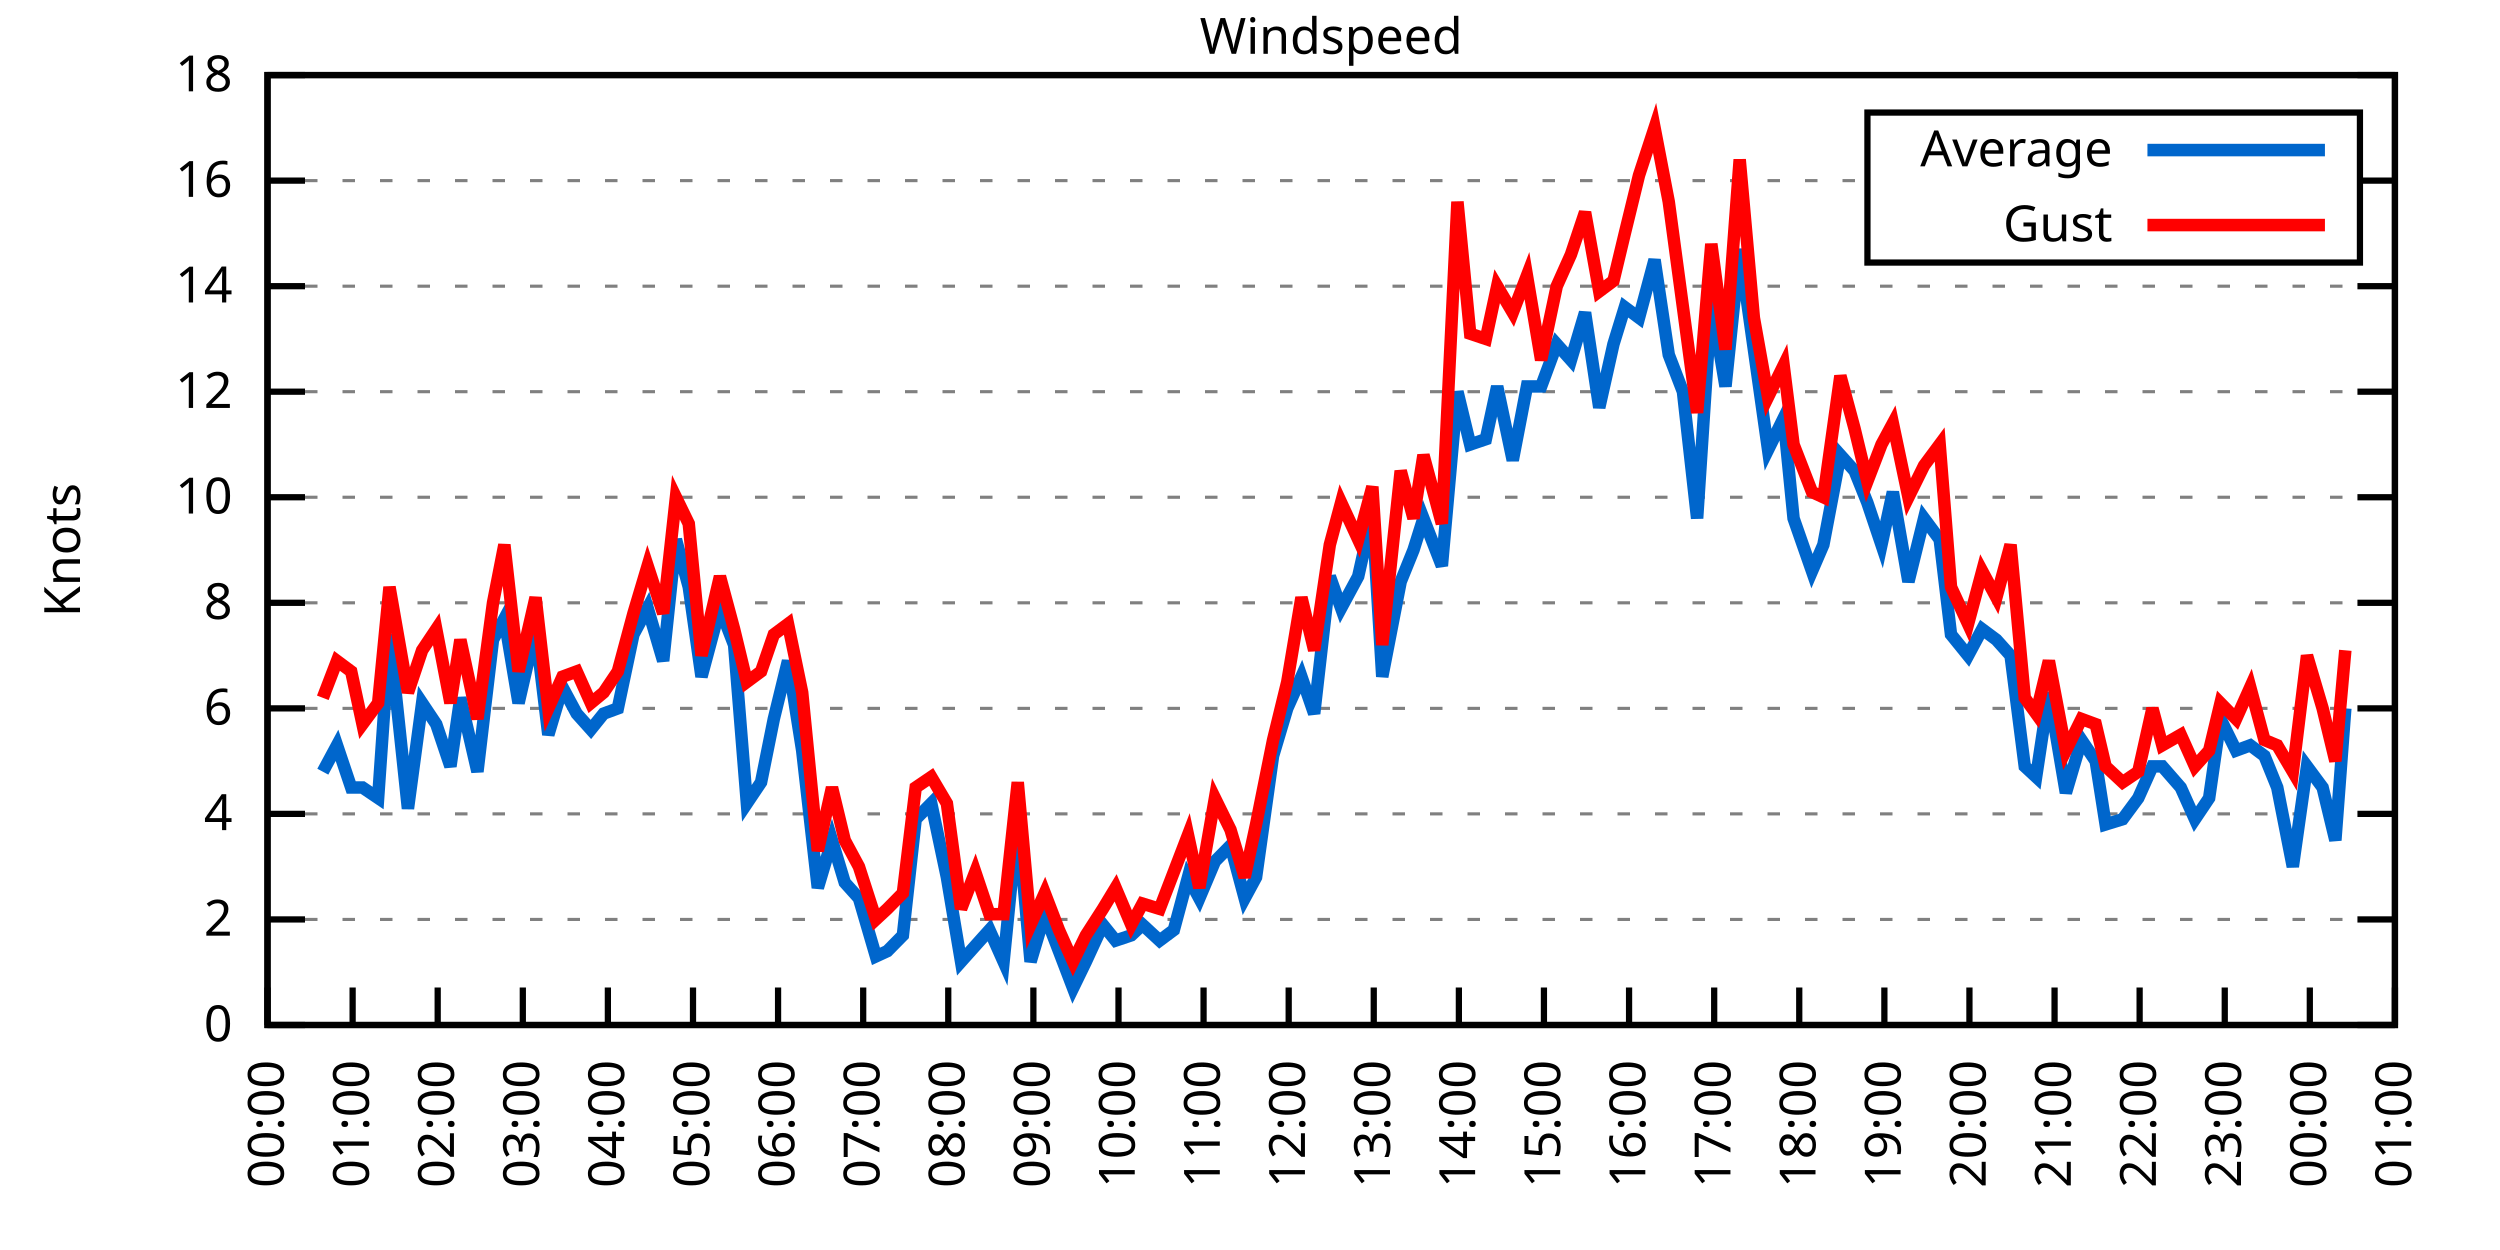
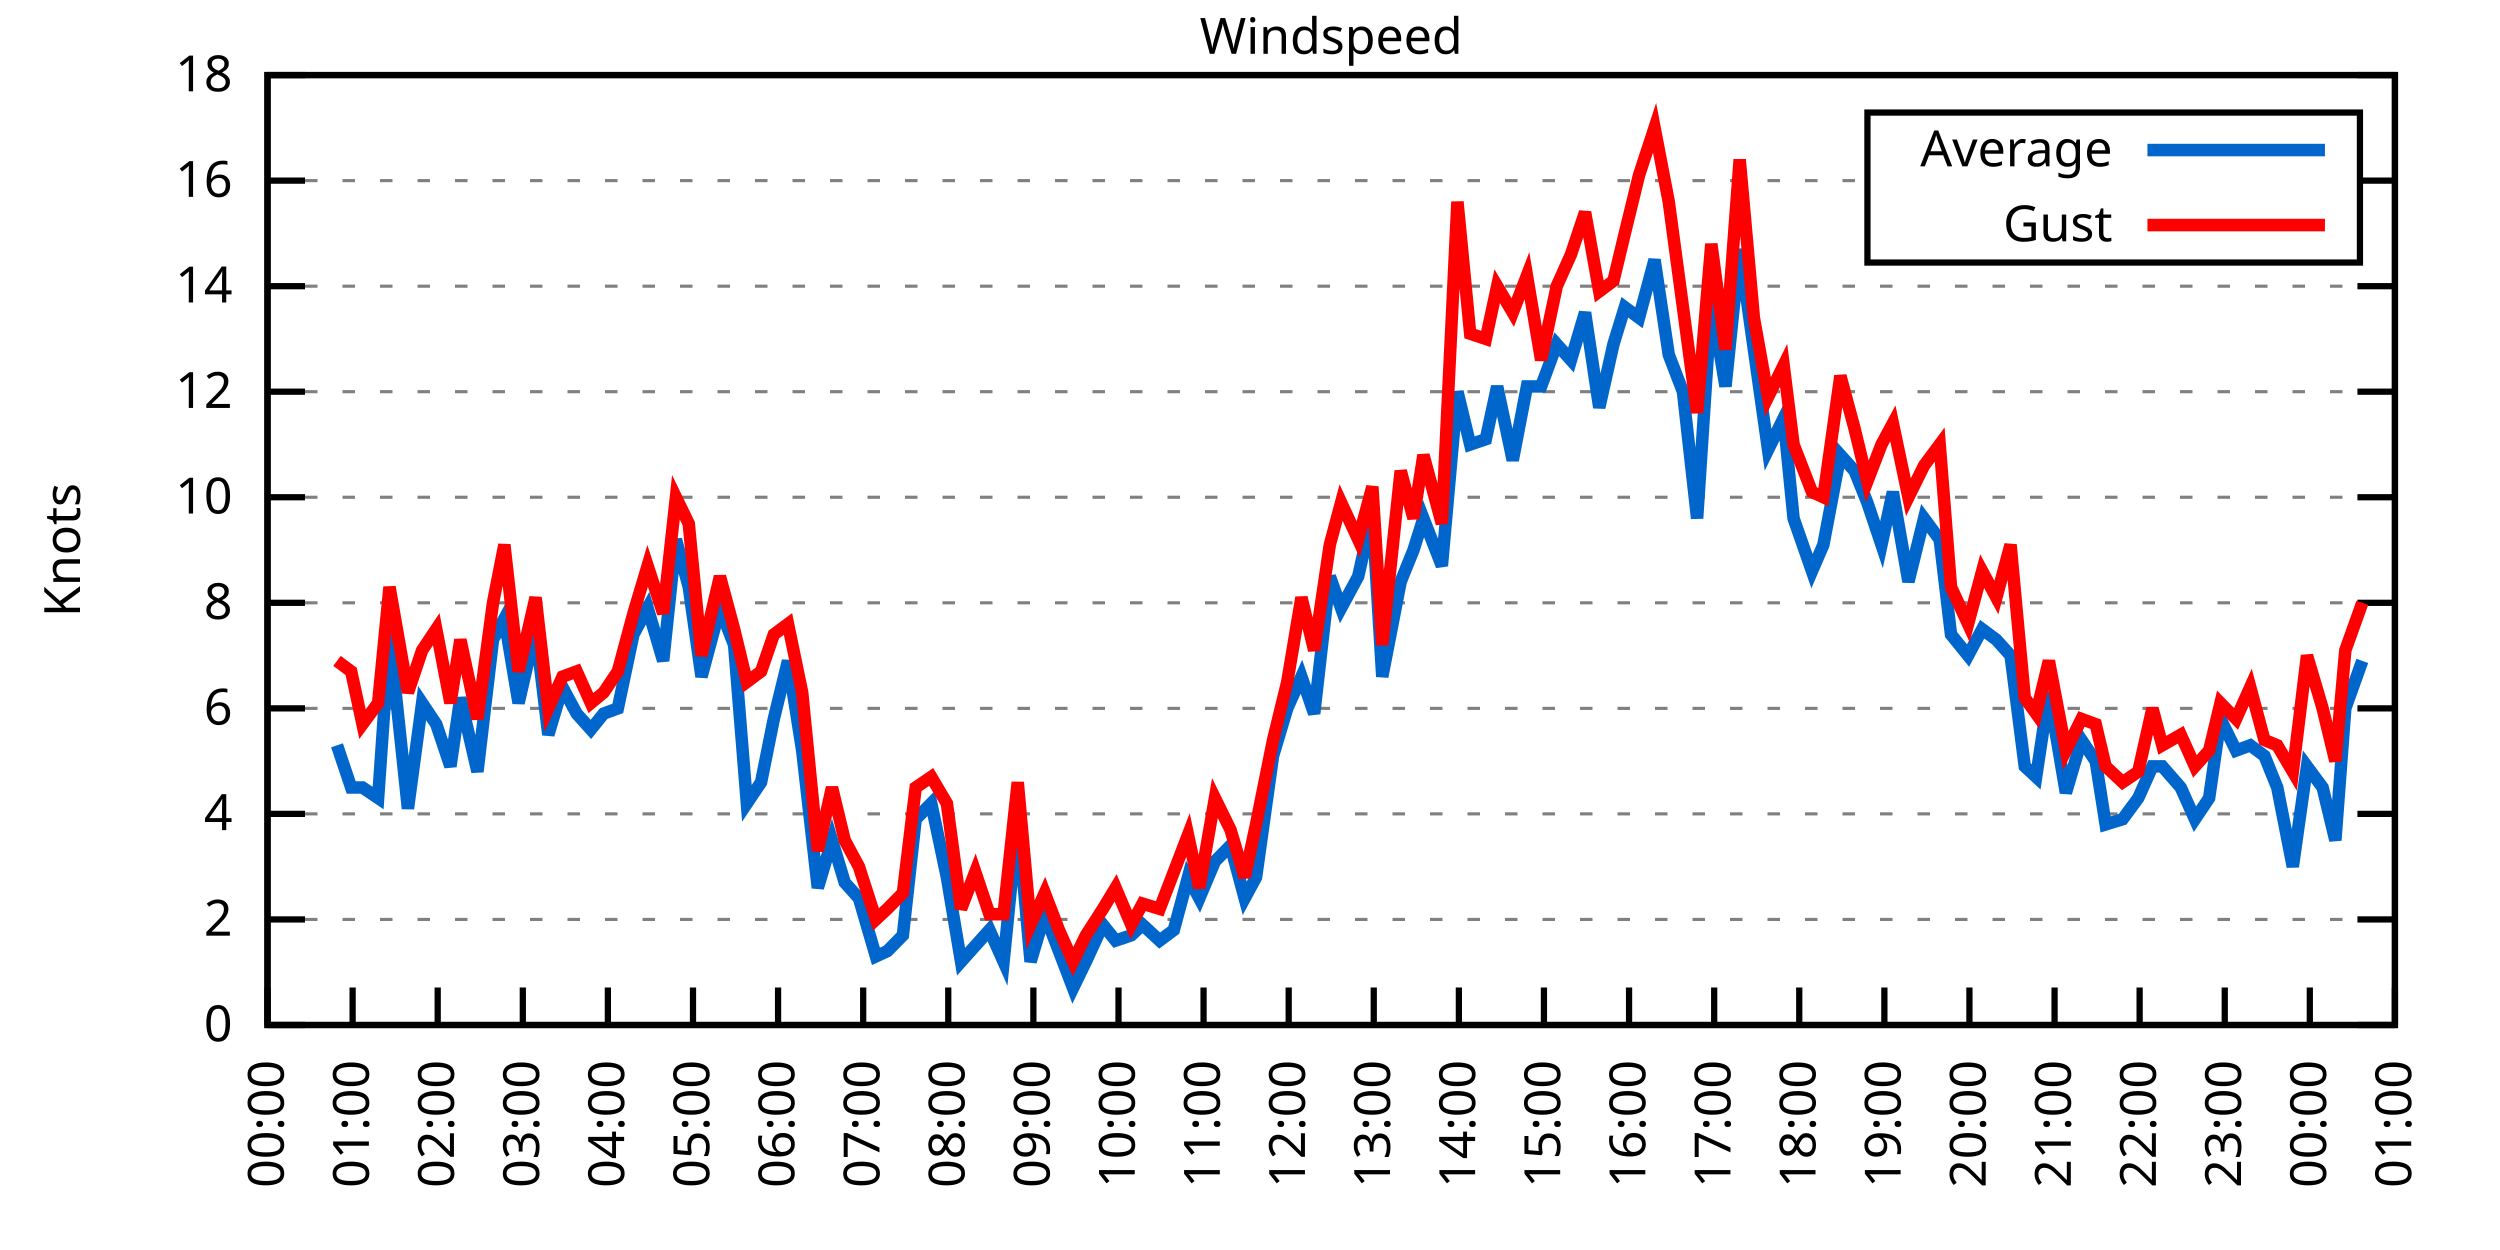
<svg xmlns="http://www.w3.org/2000/svg" xmlns:xlink="http://www.w3.org/1999/xlink" width="400" height="200" viewBox="0 0 400 200">
  <g id="gnuplot_canvas">
    <rect x="0" y="0" width="400" height="200" fill="none" />
    <defs>
      <circle id="gpDot" r="0.5" stroke-width="0.5" stroke="currentColor" />
      <path id="gpPt0" stroke-width="0.333" stroke="currentColor" d="M-1,0 h2 M0,-1 v2" />
      <path id="gpPt1" stroke-width="0.333" stroke="currentColor" d="M-1,-1 L1,1 M1,-1 L-1,1" />
      <path id="gpPt2" stroke-width="0.333" stroke="currentColor" d="M-1,0 L1,0 M0,-1 L0,1 M-1,-1 L1,1 M-1,1 L1,-1" />
      <rect id="gpPt3" stroke-width="0.333" stroke="currentColor" x="-1" y="-1" width="2" height="2" />
      <rect id="gpPt4" stroke-width="0.333" stroke="currentColor" fill="currentColor" x="-1" y="-1" width="2" height="2" />
      <circle id="gpPt5" stroke-width="0.333" stroke="currentColor" cx="0" cy="0" r="1" />
      <use xlink:href="#gpPt5" id="gpPt6" fill="currentColor" stroke="none" />
      <path id="gpPt7" stroke-width="0.333" stroke="currentColor" d="M0,-1.33 L-1.33,0.67 L1.33,0.67 z" />
      <use xlink:href="#gpPt7" id="gpPt8" fill="currentColor" stroke="none" />
      <use xlink:href="#gpPt7" id="gpPt9" stroke="currentColor" transform="rotate(180)" />
      <use xlink:href="#gpPt9" id="gpPt10" fill="currentColor" stroke="none" />
      <use xlink:href="#gpPt3" id="gpPt11" stroke="currentColor" transform="rotate(45)" />
      <use xlink:href="#gpPt11" id="gpPt12" fill="currentColor" stroke="none" />
      <path id="gpPt13" stroke-width="0.333" stroke="currentColor" d="M0,1.330 L1.265,0.411 L0.782,-1.067 L-0.782,-1.076 L-1.265,0.411 z" />
      <use xlink:href="#gpPt13" id="gpPt14" fill="currentColor" stroke="none" />
      <filter id="textbox" filterUnits="objectBoundingBox" x="0" y="0" height="1" width="1">
        <feFlood flood-color="white" flood-opacity="1" result="bgnd" />
        <feComposite in="SourceGraphic" in2="bgnd" operator="atop" />
      </filter>
      <filter id="greybox" filterUnits="objectBoundingBox" x="0" y="0" height="1" width="1">
        <feFlood flood-color="lightgrey" flood-opacity="1" result="grey" />
        <feComposite in="SourceGraphic" in2="grey" operator="atop" />
      </filter>
    </defs>
    <g fill="none" color="white" stroke="currentColor" stroke-width="1.00" stroke-linecap="butt" stroke-linejoin="miter">
</g>
    <g fill="none" color="black" stroke="currentColor" stroke-width="1.00" stroke-linecap="butt" stroke-linejoin="miter">
      <g stroke="none" shape-rendering="crispEdges">
        <polygon fill="rgb(255, 255, 255)" points="42.80,164.00 383.18,164.00 383.18,12.02 42.80,12.02 " />
      </g>
    </g>
    <g fill="none" color="black" stroke="currentColor" stroke-width="1.00" stroke-linecap="butt" stroke-linejoin="miter">
</g>
    <g fill="none" color="black" stroke="black" stroke-width="0.50" stroke-linecap="butt" stroke-linejoin="miter">
</g>
    <g fill="none" color="gray" stroke="currentColor" stroke-width="0.50" stroke-linecap="butt" stroke-linejoin="miter">
      <path stroke="gray" stroke-dasharray="2,4" class="gridline" d="M42.80,164.00 L383.19,164.00  " />
    </g>
    <g fill="none" color="gray" stroke="gray" stroke-width="1.00" stroke-linecap="butt" stroke-linejoin="miter">
</g>
    <g fill="none" color="black" stroke="currentColor" stroke-width="1.00" stroke-linecap="butt" stroke-linejoin="miter">
      <path stroke="black" d="M42.80,164.00 L48.80,164.00 M383.19,164.00 L377.19,164.00  " />
      <g transform="translate(37.20,166.60)" stroke="none" fill="black" font-family="Sans" font-size="8.00" text-anchor="end">
        <text>
          <tspan font-family="Sans"> 0</tspan>
        </text>
      </g>
    </g>
    <g fill="none" color="black" stroke="currentColor" stroke-width="1.00" stroke-linecap="butt" stroke-linejoin="miter">
</g>
    <g fill="none" color="black" stroke="black" stroke-width="0.50" stroke-linecap="butt" stroke-linejoin="miter">
</g>
    <g fill="none" color="gray" stroke="currentColor" stroke-width="0.50" stroke-linecap="butt" stroke-linejoin="miter">
      <path stroke="gray" stroke-dasharray="2,4" class="gridline" d="M42.80,147.11 L383.19,147.11  " />
    </g>
    <g fill="none" color="gray" stroke="gray" stroke-width="1.00" stroke-linecap="butt" stroke-linejoin="miter">
</g>
    <g fill="none" color="black" stroke="currentColor" stroke-width="1.00" stroke-linecap="butt" stroke-linejoin="miter">
      <path stroke="black" d="M42.80,147.11 L48.80,147.11 M383.19,147.11 L377.19,147.11  " />
      <g transform="translate(37.20,149.71)" stroke="none" fill="black" font-family="Sans" font-size="8.00" text-anchor="end">
        <text>
          <tspan font-family="Sans"> 2</tspan>
        </text>
      </g>
    </g>
    <g fill="none" color="black" stroke="currentColor" stroke-width="1.00" stroke-linecap="butt" stroke-linejoin="miter">
</g>
    <g fill="none" color="black" stroke="black" stroke-width="0.50" stroke-linecap="butt" stroke-linejoin="miter">
</g>
    <g fill="none" color="gray" stroke="currentColor" stroke-width="0.50" stroke-linecap="butt" stroke-linejoin="miter">
      <path stroke="gray" stroke-dasharray="2,4" class="gridline" d="M42.80,130.22 L383.19,130.22  " />
    </g>
    <g fill="none" color="gray" stroke="gray" stroke-width="1.00" stroke-linecap="butt" stroke-linejoin="miter">
</g>
    <g fill="none" color="black" stroke="currentColor" stroke-width="1.00" stroke-linecap="butt" stroke-linejoin="miter">
      <path stroke="black" d="M42.80,130.22 L48.80,130.22 M383.19,130.22 L377.19,130.22  " />
      <g transform="translate(37.20,132.82)" stroke="none" fill="black" font-family="Sans" font-size="8.00" text-anchor="end">
        <text>
          <tspan font-family="Sans"> 4</tspan>
        </text>
      </g>
    </g>
    <g fill="none" color="black" stroke="currentColor" stroke-width="1.00" stroke-linecap="butt" stroke-linejoin="miter">
</g>
    <g fill="none" color="black" stroke="black" stroke-width="0.50" stroke-linecap="butt" stroke-linejoin="miter">
</g>
    <g fill="none" color="gray" stroke="currentColor" stroke-width="0.50" stroke-linecap="butt" stroke-linejoin="miter">
      <path stroke="gray" stroke-dasharray="2,4" class="gridline" d="M42.80,113.34 L383.19,113.34  " />
    </g>
    <g fill="none" color="gray" stroke="gray" stroke-width="1.00" stroke-linecap="butt" stroke-linejoin="miter">
</g>
    <g fill="none" color="black" stroke="currentColor" stroke-width="1.00" stroke-linecap="butt" stroke-linejoin="miter">
      <path stroke="black" d="M42.80,113.34 L48.80,113.34 M383.19,113.34 L377.19,113.34  " />
      <g transform="translate(37.20,115.94)" stroke="none" fill="black" font-family="Sans" font-size="8.00" text-anchor="end">
        <text>
          <tspan font-family="Sans"> 6</tspan>
        </text>
      </g>
    </g>
    <g fill="none" color="black" stroke="currentColor" stroke-width="1.00" stroke-linecap="butt" stroke-linejoin="miter">
</g>
    <g fill="none" color="black" stroke="black" stroke-width="0.50" stroke-linecap="butt" stroke-linejoin="miter">
</g>
    <g fill="none" color="gray" stroke="currentColor" stroke-width="0.50" stroke-linecap="butt" stroke-linejoin="miter">
      <path stroke="gray" stroke-dasharray="2,4" class="gridline" d="M42.80,96.45 L383.19,96.45  " />
    </g>
    <g fill="none" color="gray" stroke="gray" stroke-width="1.00" stroke-linecap="butt" stroke-linejoin="miter">
</g>
    <g fill="none" color="black" stroke="currentColor" stroke-width="1.00" stroke-linecap="butt" stroke-linejoin="miter">
      <path stroke="black" d="M42.80,96.45 L48.80,96.45 M383.19,96.45 L377.19,96.45  " />
      <g transform="translate(37.20,99.05)" stroke="none" fill="black" font-family="Sans" font-size="8.00" text-anchor="end">
        <text>
          <tspan font-family="Sans"> 8</tspan>
        </text>
      </g>
    </g>
    <g fill="none" color="black" stroke="currentColor" stroke-width="1.00" stroke-linecap="butt" stroke-linejoin="miter">
</g>
    <g fill="none" color="black" stroke="black" stroke-width="0.50" stroke-linecap="butt" stroke-linejoin="miter">
</g>
    <g fill="none" color="gray" stroke="currentColor" stroke-width="0.50" stroke-linecap="butt" stroke-linejoin="miter">
      <path stroke="gray" stroke-dasharray="2,4" class="gridline" d="M42.80,79.56 L383.19,79.56  " />
    </g>
    <g fill="none" color="gray" stroke="gray" stroke-width="1.00" stroke-linecap="butt" stroke-linejoin="miter">
</g>
    <g fill="none" color="black" stroke="currentColor" stroke-width="1.00" stroke-linecap="butt" stroke-linejoin="miter">
      <path stroke="black" d="M42.80,79.56 L48.80,79.56 M383.19,79.56 L377.19,79.56  " />
      <g transform="translate(37.20,82.16)" stroke="none" fill="black" font-family="Sans" font-size="8.00" text-anchor="end">
        <text>
          <tspan font-family="Sans"> 10</tspan>
        </text>
      </g>
    </g>
    <g fill="none" color="black" stroke="currentColor" stroke-width="1.00" stroke-linecap="butt" stroke-linejoin="miter">
</g>
    <g fill="none" color="black" stroke="black" stroke-width="0.50" stroke-linecap="butt" stroke-linejoin="miter">
</g>
    <g fill="none" color="gray" stroke="currentColor" stroke-width="0.50" stroke-linecap="butt" stroke-linejoin="miter">
      <path stroke="gray" stroke-dasharray="2,4" class="gridline" d="M42.80,62.67 L383.19,62.67  " />
    </g>
    <g fill="none" color="gray" stroke="gray" stroke-width="1.00" stroke-linecap="butt" stroke-linejoin="miter">
</g>
    <g fill="none" color="black" stroke="currentColor" stroke-width="1.00" stroke-linecap="butt" stroke-linejoin="miter">
      <path stroke="black" d="M42.80,62.67 L48.80,62.67 M383.19,62.67 L377.19,62.67  " />
      <g transform="translate(37.20,65.27)" stroke="none" fill="black" font-family="Sans" font-size="8.00" text-anchor="end">
        <text>
          <tspan font-family="Sans"> 12</tspan>
        </text>
      </g>
    </g>
    <g fill="none" color="black" stroke="currentColor" stroke-width="1.00" stroke-linecap="butt" stroke-linejoin="miter">
</g>
    <g fill="none" color="black" stroke="black" stroke-width="0.50" stroke-linecap="butt" stroke-linejoin="miter">
</g>
    <g fill="none" color="gray" stroke="currentColor" stroke-width="0.50" stroke-linecap="butt" stroke-linejoin="miter">
      <path stroke="gray" stroke-dasharray="2,4" class="gridline" d="M42.80,45.79 L383.19,45.79  " />
    </g>
    <g fill="none" color="gray" stroke="gray" stroke-width="1.00" stroke-linecap="butt" stroke-linejoin="miter">
</g>
    <g fill="none" color="black" stroke="currentColor" stroke-width="1.00" stroke-linecap="butt" stroke-linejoin="miter">
      <path stroke="black" d="M42.80,45.79 L48.80,45.79 M383.19,45.79 L377.19,45.79  " />
      <g transform="translate(37.20,48.39)" stroke="none" fill="black" font-family="Sans" font-size="8.00" text-anchor="end">
        <text>
          <tspan font-family="Sans"> 14</tspan>
        </text>
      </g>
    </g>
    <g fill="none" color="black" stroke="currentColor" stroke-width="1.00" stroke-linecap="butt" stroke-linejoin="miter">
</g>
    <g fill="none" color="black" stroke="black" stroke-width="0.50" stroke-linecap="butt" stroke-linejoin="miter">
</g>
    <g fill="none" color="gray" stroke="currentColor" stroke-width="0.50" stroke-linecap="butt" stroke-linejoin="miter">
      <path stroke="gray" stroke-dasharray="2,4" class="gridline" d="M42.80,28.90 L298.79,28.90 M377.59,28.90 L383.19,28.90  " />
    </g>
    <g fill="none" color="gray" stroke="gray" stroke-width="1.00" stroke-linecap="butt" stroke-linejoin="miter">
</g>
    <g fill="none" color="black" stroke="currentColor" stroke-width="1.00" stroke-linecap="butt" stroke-linejoin="miter">
      <path stroke="black" d="M42.80,28.90 L48.80,28.90 M383.19,28.90 L377.19,28.90  " />
      <g transform="translate(37.20,31.50)" stroke="none" fill="black" font-family="Sans" font-size="8.00" text-anchor="end">
        <text>
          <tspan font-family="Sans"> 16</tspan>
        </text>
      </g>
    </g>
    <g fill="none" color="black" stroke="currentColor" stroke-width="1.00" stroke-linecap="butt" stroke-linejoin="miter">
</g>
    <g fill="none" color="black" stroke="black" stroke-width="0.50" stroke-linecap="butt" stroke-linejoin="miter">
</g>
    <g fill="none" color="gray" stroke="currentColor" stroke-width="0.50" stroke-linecap="butt" stroke-linejoin="miter">
      <path stroke="gray" stroke-dasharray="2,4" class="gridline" d="M42.80,12.01 L383.19,12.01  " />
    </g>
    <g fill="none" color="gray" stroke="gray" stroke-width="1.00" stroke-linecap="butt" stroke-linejoin="miter">
</g>
    <g fill="none" color="black" stroke="currentColor" stroke-width="1.00" stroke-linecap="butt" stroke-linejoin="miter">
      <path stroke="black" d="M42.80,12.01 L48.80,12.01 M383.19,12.01 L377.19,12.01  " />
      <g transform="translate(37.20,14.61)" stroke="none" fill="black" font-family="Sans" font-size="8.00" text-anchor="end">
        <text>
          <tspan font-family="Sans"> 18</tspan>
        </text>
      </g>
    </g>
    <g fill="none" color="black" stroke="currentColor" stroke-width="1.00" stroke-linecap="butt" stroke-linejoin="miter">
      <path stroke="black" d="M42.80,164.00 L42.80,158.00  " />
      <g transform="translate(45.40,169.60) rotate(270.00)" stroke="none" fill="black" font-family="Sans" font-size="8.00" text-anchor="end">
        <text>
          <tspan font-family="Sans">00:00</tspan>
        </text>
      </g>
    </g>
    <g fill="none" color="black" stroke="currentColor" stroke-width="1.00" stroke-linecap="butt" stroke-linejoin="miter">
      <path stroke="black" d="M56.42,164.00 L56.42,158.00  " />
      <g transform="translate(59.02,169.60) rotate(270.00)" stroke="none" fill="black" font-family="Sans" font-size="8.00" text-anchor="end">
        <text>
          <tspan font-family="Sans">01:00</tspan>
        </text>
      </g>
    </g>
    <g fill="none" color="black" stroke="currentColor" stroke-width="1.00" stroke-linecap="butt" stroke-linejoin="miter">
      <path stroke="black" d="M70.03,164.00 L70.03,158.00  " />
      <g transform="translate(72.63,169.60) rotate(270.00)" stroke="none" fill="black" font-family="Sans" font-size="8.00" text-anchor="end">
        <text>
          <tspan font-family="Sans">02:00</tspan>
        </text>
      </g>
    </g>
    <g fill="none" color="black" stroke="currentColor" stroke-width="1.00" stroke-linecap="butt" stroke-linejoin="miter">
      <path stroke="black" d="M83.65,164.00 L83.65,158.00  " />
      <g transform="translate(86.25,169.60) rotate(270.00)" stroke="none" fill="black" font-family="Sans" font-size="8.00" text-anchor="end">
        <text>
          <tspan font-family="Sans">03:00</tspan>
        </text>
      </g>
    </g>
    <g fill="none" color="black" stroke="currentColor" stroke-width="1.00" stroke-linecap="butt" stroke-linejoin="miter">
      <path stroke="black" d="M97.26,164.00 L97.26,158.00  " />
      <g transform="translate(99.86,169.60) rotate(270.00)" stroke="none" fill="black" font-family="Sans" font-size="8.00" text-anchor="end">
        <text>
          <tspan font-family="Sans">04:00</tspan>
        </text>
      </g>
    </g>
    <g fill="none" color="black" stroke="currentColor" stroke-width="1.00" stroke-linecap="butt" stroke-linejoin="miter">
      <path stroke="black" d="M110.88,164.00 L110.88,158.00  " />
      <g transform="translate(113.48,169.60) rotate(270.00)" stroke="none" fill="black" font-family="Sans" font-size="8.00" text-anchor="end">
        <text>
          <tspan font-family="Sans">05:00</tspan>
        </text>
      </g>
    </g>
    <g fill="none" color="black" stroke="currentColor" stroke-width="1.00" stroke-linecap="butt" stroke-linejoin="miter">
      <path stroke="black" d="M124.49,164.00 L124.49,158.00  " />
      <g transform="translate(127.09,169.60) rotate(270.00)" stroke="none" fill="black" font-family="Sans" font-size="8.00" text-anchor="end">
        <text>
          <tspan font-family="Sans">06:00</tspan>
        </text>
      </g>
    </g>
    <g fill="none" color="black" stroke="currentColor" stroke-width="1.00" stroke-linecap="butt" stroke-linejoin="miter">
      <path stroke="black" d="M138.11,164.00 L138.11,158.00  " />
      <g transform="translate(140.71,169.60) rotate(270.00)" stroke="none" fill="black" font-family="Sans" font-size="8.00" text-anchor="end">
        <text>
          <tspan font-family="Sans">07:00</tspan>
        </text>
      </g>
    </g>
    <g fill="none" color="black" stroke="currentColor" stroke-width="1.00" stroke-linecap="butt" stroke-linejoin="miter">
      <path stroke="black" d="M151.72,164.00 L151.72,158.00  " />
      <g transform="translate(154.32,169.60) rotate(270.00)" stroke="none" fill="black" font-family="Sans" font-size="8.00" text-anchor="end">
        <text>
          <tspan font-family="Sans">08:00</tspan>
        </text>
      </g>
    </g>
    <g fill="none" color="black" stroke="currentColor" stroke-width="1.00" stroke-linecap="butt" stroke-linejoin="miter">
      <path stroke="black" d="M165.34,164.00 L165.34,158.00  " />
      <g transform="translate(167.94,169.60) rotate(270.00)" stroke="none" fill="black" font-family="Sans" font-size="8.00" text-anchor="end">
        <text>
          <tspan font-family="Sans">09:00</tspan>
        </text>
      </g>
    </g>
    <g fill="none" color="black" stroke="currentColor" stroke-width="1.00" stroke-linecap="butt" stroke-linejoin="miter">
      <path stroke="black" d="M178.96,164.00 L178.96,158.00  " />
      <g transform="translate(181.56,169.60) rotate(270.00)" stroke="none" fill="black" font-family="Sans" font-size="8.00" text-anchor="end">
        <text>
          <tspan font-family="Sans">10:00</tspan>
        </text>
      </g>
    </g>
    <g fill="none" color="black" stroke="currentColor" stroke-width="1.00" stroke-linecap="butt" stroke-linejoin="miter">
      <path stroke="black" d="M192.57,164.00 L192.57,158.00  " />
      <g transform="translate(195.17,169.60) rotate(270.00)" stroke="none" fill="black" font-family="Sans" font-size="8.00" text-anchor="end">
        <text>
          <tspan font-family="Sans">11:00</tspan>
        </text>
      </g>
    </g>
    <g fill="none" color="black" stroke="currentColor" stroke-width="1.00" stroke-linecap="butt" stroke-linejoin="miter">
      <path stroke="black" d="M206.19,164.00 L206.19,158.00  " />
      <g transform="translate(208.79,169.60) rotate(270.00)" stroke="none" fill="black" font-family="Sans" font-size="8.00" text-anchor="end">
        <text>
          <tspan font-family="Sans">12:00</tspan>
        </text>
      </g>
    </g>
    <g fill="none" color="black" stroke="currentColor" stroke-width="1.00" stroke-linecap="butt" stroke-linejoin="miter">
      <path stroke="black" d="M219.80,164.00 L219.80,158.00  " />
      <g transform="translate(222.40,169.60) rotate(270.00)" stroke="none" fill="black" font-family="Sans" font-size="8.00" text-anchor="end">
        <text>
          <tspan font-family="Sans">13:00</tspan>
        </text>
      </g>
    </g>
    <g fill="none" color="black" stroke="currentColor" stroke-width="1.00" stroke-linecap="butt" stroke-linejoin="miter">
      <path stroke="black" d="M233.42,164.00 L233.42,158.00  " />
      <g transform="translate(236.02,169.60) rotate(270.00)" stroke="none" fill="black" font-family="Sans" font-size="8.00" text-anchor="end">
        <text>
          <tspan font-family="Sans">14:00</tspan>
        </text>
      </g>
    </g>
    <g fill="none" color="black" stroke="currentColor" stroke-width="1.00" stroke-linecap="butt" stroke-linejoin="miter">
      <path stroke="black" d="M247.03,164.00 L247.03,158.00  " />
      <g transform="translate(249.63,169.60) rotate(270.00)" stroke="none" fill="black" font-family="Sans" font-size="8.00" text-anchor="end">
        <text>
          <tspan font-family="Sans">15:00</tspan>
        </text>
      </g>
    </g>
    <g fill="none" color="black" stroke="currentColor" stroke-width="1.00" stroke-linecap="butt" stroke-linejoin="miter">
      <path stroke="black" d="M260.65,164.00 L260.65,158.00  " />
      <g transform="translate(263.25,169.60) rotate(270.00)" stroke="none" fill="black" font-family="Sans" font-size="8.00" text-anchor="end">
        <text>
          <tspan font-family="Sans">16:00</tspan>
        </text>
      </g>
    </g>
    <g fill="none" color="black" stroke="currentColor" stroke-width="1.00" stroke-linecap="butt" stroke-linejoin="miter">
      <path stroke="black" d="M274.27,164.00 L274.27,158.00  " />
      <g transform="translate(276.87,169.60) rotate(270.00)" stroke="none" fill="black" font-family="Sans" font-size="8.00" text-anchor="end">
        <text>
          <tspan font-family="Sans">17:00</tspan>
        </text>
      </g>
    </g>
    <g fill="none" color="black" stroke="currentColor" stroke-width="1.00" stroke-linecap="butt" stroke-linejoin="miter">
      <path stroke="black" d="M287.88,164.00 L287.88,158.00  " />
      <g transform="translate(290.48,169.60) rotate(270.00)" stroke="none" fill="black" font-family="Sans" font-size="8.00" text-anchor="end">
        <text>
          <tspan font-family="Sans">18:00</tspan>
        </text>
      </g>
    </g>
    <g fill="none" color="black" stroke="currentColor" stroke-width="1.00" stroke-linecap="butt" stroke-linejoin="miter">
      <path stroke="black" d="M301.50,164.00 L301.50,158.00  " />
      <g transform="translate(304.10,169.60) rotate(270.00)" stroke="none" fill="black" font-family="Sans" font-size="8.00" text-anchor="end">
        <text>
          <tspan font-family="Sans">19:00</tspan>
        </text>
      </g>
    </g>
    <g fill="none" color="black" stroke="currentColor" stroke-width="1.00" stroke-linecap="butt" stroke-linejoin="miter">
      <path stroke="black" d="M315.11,164.00 L315.11,158.00  " />
      <g transform="translate(317.71,169.60) rotate(270.00)" stroke="none" fill="black" font-family="Sans" font-size="8.00" text-anchor="end">
        <text>
          <tspan font-family="Sans">20:00</tspan>
        </text>
      </g>
    </g>
    <g fill="none" color="black" stroke="currentColor" stroke-width="1.00" stroke-linecap="butt" stroke-linejoin="miter">
      <path stroke="black" d="M328.73,164.00 L328.73,158.00  " />
      <g transform="translate(331.33,169.60) rotate(270.00)" stroke="none" fill="black" font-family="Sans" font-size="8.00" text-anchor="end">
        <text>
          <tspan font-family="Sans">21:00</tspan>
        </text>
      </g>
    </g>
    <g fill="none" color="black" stroke="currentColor" stroke-width="1.00" stroke-linecap="butt" stroke-linejoin="miter">
      <path stroke="black" d="M342.34,164.00 L342.34,158.00  " />
      <g transform="translate(344.94,169.60) rotate(270.00)" stroke="none" fill="black" font-family="Sans" font-size="8.00" text-anchor="end">
        <text>
          <tspan font-family="Sans">22:00</tspan>
        </text>
      </g>
    </g>
    <g fill="none" color="black" stroke="currentColor" stroke-width="1.00" stroke-linecap="butt" stroke-linejoin="miter">
      <path stroke="black" d="M355.96,164.00 L355.96,158.00  " />
      <g transform="translate(358.56,169.60) rotate(270.00)" stroke="none" fill="black" font-family="Sans" font-size="8.00" text-anchor="end">
        <text>
          <tspan font-family="Sans">23:00</tspan>
        </text>
      </g>
    </g>
    <g fill="none" color="black" stroke="currentColor" stroke-width="1.00" stroke-linecap="butt" stroke-linejoin="miter">
      <path stroke="black" d="M369.57,164.00 L369.57,158.00  " />
      <g transform="translate(372.17,169.60) rotate(270.00)" stroke="none" fill="black" font-family="Sans" font-size="8.00" text-anchor="end">
        <text>
          <tspan font-family="Sans">00:00</tspan>
        </text>
      </g>
    </g>
    <g fill="none" color="black" stroke="currentColor" stroke-width="1.00" stroke-linecap="butt" stroke-linejoin="miter">
      <path stroke="black" d="M383.19,164.00 L383.19,158.00  " />
      <g transform="translate(385.79,169.60) rotate(270.00)" stroke="none" fill="black" font-family="Sans" font-size="8.00" text-anchor="end">
        <text>
          <tspan font-family="Sans">01:00</tspan>
        </text>
      </g>
    </g>
    <g fill="none" color="black" stroke="currentColor" stroke-width="1.00" stroke-linecap="butt" stroke-linejoin="miter">
</g>
    <g fill="none" color="black" stroke="currentColor" stroke-width="1.00" stroke-linecap="butt" stroke-linejoin="miter">
      <path stroke="black" d="M42.80,12.01 L42.80,164.00 L383.19,164.00 L383.19,12.01 L42.80,12.01 Z  " />
    </g>
    <g fill="none" color="black" stroke="currentColor" stroke-width="1.00" stroke-linecap="butt" stroke-linejoin="miter">
</g>
    <g fill="none" color="black" stroke="currentColor" stroke-width="1.00" stroke-linecap="butt" stroke-linejoin="miter">
      <path stroke="black" d="M298.79,42.01 L298.79,18.01 L377.59,18.01 L377.59,42.01 L298.79,42.01 Z  " />
    </g>
    <g id="Windspeed_plot_1">
      <g fill="none" color="white" stroke="black" stroke-width="2.00" stroke-linecap="butt" stroke-linejoin="miter">
</g>
      <g fill="none" color="black" stroke="currentColor" stroke-width="2.00" stroke-linecap="butt" stroke-linejoin="miter">
        <g transform="translate(337.99,26.61)" stroke="none" fill="black" font-family="Sans" font-size="8.00" text-anchor="end">
          <text>
            <tspan font-family="Sans">Average</tspan>
          </text>
        </g>
      </g>
      <g fill="none" color="black" stroke="currentColor" stroke-width="2.00" stroke-linecap="butt" stroke-linejoin="miter">
-         <path stroke="rgb(  0, 102, 204)" d="M343.59,24.01 L371.99,24.01 M51.65,123.47 L53.92,119.25 L56.19,126.00 L58.00,126.00 L60.50,127.69 L62.32,101.52   L65.27,129.38 L67.54,112.49 L69.80,115.87 L72.07,122.62 L73.66,111.65 L76.39,123.47 L78.88,102.36 L80.70,98.98   L82.97,112.49 L85.69,100.67 L87.73,117.56 L90.00,109.96 L92.27,114.18 L94.54,116.71 L96.58,114.18 L98.85,113.34   L101.35,101.52 L103.62,97.29 L106.11,105.74 L108.15,86.32 L110.20,93.92 L112.24,108.27 L115.19,97.29 L117.46,103.20   L119.50,128.54 L121.77,125.16 L123.81,115.03 L126.08,105.74 L128.35,120.09 L130.85,142.05 L133.12,134.45 L135.16,141.20   L137.43,143.73 L140.15,153.02 L141.97,152.18 L144.46,149.65 L146.51,131.07 L149.00,128.54 L151.50,140.36 L153.77,153.87   L156.04,151.33 L158.31,148.80 L160.57,153.87 L162.84,131.07 L164.89,153.87 L167.16,146.27 L169.43,152.18 L171.69,158.09   L173.74,153.87 L176.46,147.96 L178.50,150.49 L181.00,149.65 L182.81,147.96 L185.54,150.49 L187.81,148.80 L190.08,140.36   L191.89,143.73 L194.39,137.82 L196.88,135.29 L199.15,143.73 L200.97,140.36 L203.69,120.94 L205.96,113.34 L208.23,108.27   L210.27,114.18 L212.77,92.23 L214.58,97.29 L217.31,92.23 L219.58,82.09 L221.16,108.27 L224.11,93.07 L226.16,88.00   L227.75,82.94 L230.70,90.54 L233.19,62.67 L235.23,71.12 L237.73,70.27 L239.55,61.83 L242.04,73.65 L244.31,61.83   L246.58,61.83 L249.08,55.07 L251.35,57.61 L253.61,50.01 L255.88,65.21 L258.15,55.07 L259.97,49.16 L262.24,50.85   L264.73,41.56 L267.00,56.76 L269.27,62.67 L271.54,82.94 L273.81,48.32 L276.08,61.83 L278.35,39.87 L280.62,55.92   L282.89,71.96 L285.38,66.90 L286.97,82.94 L289.92,91.38 L291.74,87.16 L294.46,72.81 L296.73,75.34 L298.77,80.41   L301.04,87.16 L302.86,78.72 L305.35,93.07 L307.85,82.94 L310.35,86.32 L312.16,101.52 L314.89,104.89 L317.15,100.67   L319.42,102.36 L321.69,104.89 L323.96,122.62 L325.78,124.31 L327.82,110.80 L330.54,126.85 L333.04,118.40 L335.31,121.78   L336.90,131.91 L339.62,131.07 L342.12,127.69 L344.39,122.62 L345.97,122.62 L348.92,126.00 L351.19,131.07 L353.46,127.69   L355.28,115.03 L357.77,120.09 L360.04,119.25 L362.31,120.94 L364.36,126.00 L366.85,138.67 L369.12,122.62 L371.62,126.00   L373.66,134.45 L375.25,113.34  " />
+         <path stroke="rgb(  0, 102, 204)" d="M343.59,24.01 L371.99,24.01 M53.92,119.25 L56.19,126.00 L58.00,126.00 L60.50,127.69 L62.32,101.52 L65.27,129.38   L67.54,112.49 L69.80,115.87 L72.07,122.62 L73.66,111.65 L76.39,123.47 L78.88,102.36 L80.70,98.98 L82.97,112.49   L85.69,100.67 L87.73,117.56 L90.00,109.96 L92.27,114.18 L94.54,116.71 L96.58,114.18 L98.85,113.34 L101.35,101.52   L103.62,97.29 L106.11,105.74 L108.15,86.32 L110.20,93.92 L112.24,108.27 L115.19,97.29 L117.46,103.20 L119.50,128.54   L121.77,125.16 L123.81,115.03 L126.08,105.74 L128.35,120.09 L130.85,142.05 L133.12,134.45 L135.16,141.20 L137.43,143.73   L140.15,153.02 L141.97,152.18 L144.46,149.65 L146.51,131.07 L149.00,128.54 L151.50,140.36 L153.77,153.87 L156.04,151.33   L158.31,148.80 L160.57,153.87 L162.84,131.07 L164.89,153.87 L167.16,146.27 L169.43,152.18 L171.69,158.09 L173.74,153.87   L176.46,147.96 L178.50,150.49 L181.00,149.65 L182.81,147.96 L185.54,150.49 L187.81,148.80 L190.08,140.36 L191.89,143.73   L194.39,137.82 L196.88,135.29 L199.15,143.73 L200.97,140.36 L203.69,120.94 L205.96,113.34 L208.23,108.27 L210.27,114.18   L212.77,92.23 L214.58,97.29 L217.31,92.23 L219.58,82.09 L221.16,108.27 L224.11,93.07 L226.16,88.00 L227.75,82.94   L230.70,90.54 L233.19,62.67 L235.23,71.12 L237.73,70.27 L239.55,61.83 L242.04,73.65 L244.31,61.83 L246.58,61.83   L249.08,55.07 L251.35,57.61 L253.61,50.01 L255.88,65.21 L258.15,55.07 L259.97,49.16 L262.24,50.85 L264.73,41.56   L267.00,56.76 L269.27,62.67 L271.54,82.94 L273.81,48.32 L276.08,61.83 L278.35,39.87 L280.62,55.92 L282.89,71.96   L285.38,66.90 L286.97,82.94 L289.92,91.38 L291.74,87.16 L294.46,72.81 L296.73,75.34 L298.77,80.41 L301.04,87.16   L302.86,78.72 L305.35,93.07 L307.85,82.94 L310.35,86.32 L312.16,101.52 L314.89,104.89 L317.15,100.67 L319.42,102.36   L321.69,104.89 L323.96,122.62 L325.78,124.31 L327.82,110.80 L330.54,126.85 L333.04,118.40 L335.31,121.78 L336.90,131.91   L339.62,131.07 L342.12,127.69 L344.39,122.62 L345.97,122.62 L348.92,126.00 L351.19,131.07 L353.46,127.69 L355.28,115.03   L357.77,120.09 L360.04,119.25 L362.31,120.94 L364.36,126.00 L366.85,138.67 L369.12,122.62 L371.62,126.00 L373.66,134.45   L375.25,113.34 L377.97,105.74  " />
      </g>
    </g>
    <g id="Windspeed_plot_2">
      <g fill="none" color="black" stroke="currentColor" stroke-width="2.00" stroke-linecap="butt" stroke-linejoin="miter">
        <g transform="translate(337.99,38.61)" stroke="none" fill="black" font-family="Sans" font-size="8.00" text-anchor="end">
          <text>
            <tspan font-family="Sans">Gust</tspan>
          </text>
        </g>
      </g>
      <g fill="none" color="black" stroke="currentColor" stroke-width="2.00" stroke-linecap="butt" stroke-linejoin="miter">
-         <path stroke="rgb(255,   0,   0)" d="M343.59,36.01 L371.99,36.01 M51.65,111.65 L53.92,105.74 L56.19,107.43 L58.00,115.87 L60.50,112.49 L62.32,93.92   L65.27,110.80 L67.54,104.05 L69.80,100.67 L72.07,112.49 L73.66,102.36 L76.39,115.03 L78.88,96.45 L80.70,87.16   L82.97,107.43 L85.69,95.60 L87.73,113.34 L90.00,108.27 L92.27,107.43 L94.54,112.49 L96.58,110.80 L98.85,107.43   L101.35,98.14 L103.62,90.54 L106.11,98.14 L108.15,79.56 L110.20,83.78 L112.24,104.89 L115.19,92.23 L117.46,100.67   L119.50,109.11 L121.77,107.43 L123.81,101.52 L126.08,99.83 L128.35,110.80 L130.85,136.14 L133.12,126.00 L135.16,134.45   L137.43,138.67 L140.15,147.11 L141.97,145.42 L144.46,142.89 L146.51,126.00 L149.00,124.31 L151.50,128.54 L153.77,145.42   L156.04,139.51 L158.31,146.27 L160.57,146.27 L162.84,125.16 L164.89,147.96 L167.16,142.89 L169.43,148.80 L171.69,153.87   L173.74,149.65 L176.46,145.42 L178.50,142.05 L181.00,147.96 L182.81,144.58 L185.54,145.42 L187.81,139.51 L190.08,133.60   L191.89,142.05 L194.39,127.69 L196.88,132.76 L199.15,140.36 L200.97,131.91 L203.69,118.40 L205.96,109.11 L208.23,95.60   L210.27,104.05 L212.77,87.16 L214.58,80.41 L217.31,86.32 L219.58,77.87 L221.16,103.20 L224.11,75.34 L226.16,82.94   L227.75,72.81 L230.70,83.78 L233.19,32.28 L235.23,53.39 L237.73,54.23 L239.55,45.79 L242.04,50.01 L244.31,44.10   L246.58,57.61 L249.08,45.79 L251.35,40.72 L253.61,33.96 L255.88,46.63 L258.15,44.94 L259.97,37.34 L262.24,28.05   L264.73,20.45 L267.00,32.28 L269.27,49.16 L271.54,66.05 L273.81,39.03 L276.08,55.92 L278.35,25.52 L280.62,50.85   L282.89,63.52 L285.38,58.45 L286.97,71.12 L289.92,78.72 L291.74,79.56 L294.46,60.14 L296.73,68.58 L298.77,77.03   L301.04,71.12 L302.86,67.74 L305.35,79.56 L307.85,74.49 L310.35,71.12 L312.16,93.92 L314.89,99.83 L317.15,91.38   L319.42,95.60 L321.69,87.16 L323.96,111.65 L325.78,114.18 L327.82,105.74 L330.54,120.09 L333.04,115.03 L335.31,115.87   L336.90,122.62 L339.62,125.16 L342.12,123.47 L344.39,113.34 L345.97,119.25 L348.92,117.56 L351.19,122.62 L353.46,120.09   L355.28,112.49 L357.77,115.03 L360.04,109.96 L362.31,118.40 L364.36,119.25 L366.85,123.47 L369.12,104.89 L371.62,113.34   L373.66,121.78 L375.25,104.05  " />
+         <path stroke="rgb(255,   0,   0)" d="M343.59,36.01 L371.99,36.01 M53.92,105.74 L56.19,107.43 L58.00,115.87 L60.50,112.49 L62.32,93.92 L65.27,110.80   L67.54,104.05 L69.80,100.67 L72.07,112.49 L73.66,102.36 L76.39,115.03 L78.88,96.45 L80.70,87.16 L82.97,107.43   L85.69,95.60 L87.73,113.34 L90.00,108.27 L92.27,107.43 L94.54,112.49 L96.58,110.80 L98.85,107.43 L101.35,98.14   L103.62,90.54 L106.11,98.14 L108.15,79.56 L110.20,83.78 L112.24,104.89 L115.19,92.23 L117.46,100.67 L119.50,109.11   L121.77,107.43 L123.81,101.52 L126.08,99.83 L128.35,110.80 L130.85,136.14 L133.12,126.00 L135.16,134.45 L137.43,138.67   L140.15,147.11 L141.97,145.42 L144.46,142.89 L146.51,126.00 L149.00,124.31 L151.50,128.54 L153.77,145.42 L156.04,139.51   L158.31,146.27 L160.57,146.27 L162.84,125.16 L164.89,147.96 L167.16,142.89 L169.43,148.80 L171.69,153.87 L173.74,149.65   L176.46,145.42 L178.50,142.05 L181.00,147.96 L182.81,144.58 L185.54,145.42 L187.81,139.51 L190.08,133.60 L191.89,142.05   L194.39,127.69 L196.88,132.76 L199.15,140.36 L200.97,131.91 L203.69,118.40 L205.96,109.11 L208.23,95.60 L210.27,104.05   L212.77,87.16 L214.58,80.41 L217.31,86.32 L219.58,77.87 L221.16,103.20 L224.11,75.34 L226.16,82.94 L227.75,72.81   L230.70,83.78 L233.19,32.28 L235.23,53.39 L237.73,54.23 L239.55,45.79 L242.04,50.01 L244.31,44.10 L246.58,57.61   L249.08,45.79 L251.35,40.72 L253.61,33.96 L255.88,46.63 L258.15,44.94 L259.97,37.34 L262.24,28.05 L264.73,20.45   L267.00,32.28 L269.27,49.16 L271.54,66.05 L273.81,39.03 L276.08,55.92 L278.35,25.52 L280.62,50.85 L282.89,63.52   L285.38,58.45 L286.97,71.12 L289.92,78.72 L291.74,79.56 L294.46,60.14 L296.73,68.58 L298.77,77.03 L301.04,71.12   L302.86,67.74 L305.35,79.56 L307.85,74.49 L310.35,71.12 L312.16,93.92 L314.89,99.83 L317.15,91.38 L319.42,95.60   L321.69,87.16 L323.96,111.65 L325.78,114.18 L327.82,105.74 L330.54,120.09 L333.04,115.03 L335.31,115.87 L336.90,122.62   L339.62,125.16 L342.12,123.47 L344.39,113.34 L345.97,119.25 L348.92,117.56 L351.19,122.62 L353.46,120.09 L355.28,112.49   L357.77,115.03 L360.04,109.96 L362.31,118.40 L364.36,119.25 L366.85,123.47 L369.12,104.89 L371.62,113.34 L373.66,121.78   L375.25,104.05 L377.97,96.45  " />
      </g>
    </g>
    <g fill="none" color="black" stroke="currentColor" stroke-width="2.00" stroke-linecap="butt" stroke-linejoin="miter">
</g>
    <g fill="none" color="black" stroke="black" stroke-width="1.00" stroke-linecap="butt" stroke-linejoin="miter">
</g>
    <g fill="none" color="black" stroke="currentColor" stroke-width="1.00" stroke-linecap="butt" stroke-linejoin="miter">
      <path stroke="black" d="M42.80,12.01 L42.80,164.00 L383.19,164.00 L383.19,12.01 L42.80,12.01 Z  " />
      <g transform="translate(12.80,88.01) rotate(270.00)" stroke="none" fill="black" font-family="Sans" font-size="8.00" text-anchor="middle">
        <text>
          <tspan font-family="Sans">Knots</tspan>
        </text>
      </g>
    </g>
    <g fill="none" color="black" stroke="currentColor" stroke-width="1.00" stroke-linecap="butt" stroke-linejoin="miter">
</g>
    <g fill="none" color="black" stroke="currentColor" stroke-width="1.00" stroke-linecap="butt" stroke-linejoin="miter">
      <g transform="translate(212.99,8.61)" stroke="none" fill="black" font-family="Sans" font-size="8.00" text-anchor="middle">
        <text>
          <tspan font-family="Sans">Windspeed</tspan>
        </text>
      </g>
    </g>
    <g fill="none" color="black" stroke="currentColor" stroke-width="1.00" stroke-linecap="butt" stroke-linejoin="miter">
</g>
  </g>
</svg>
